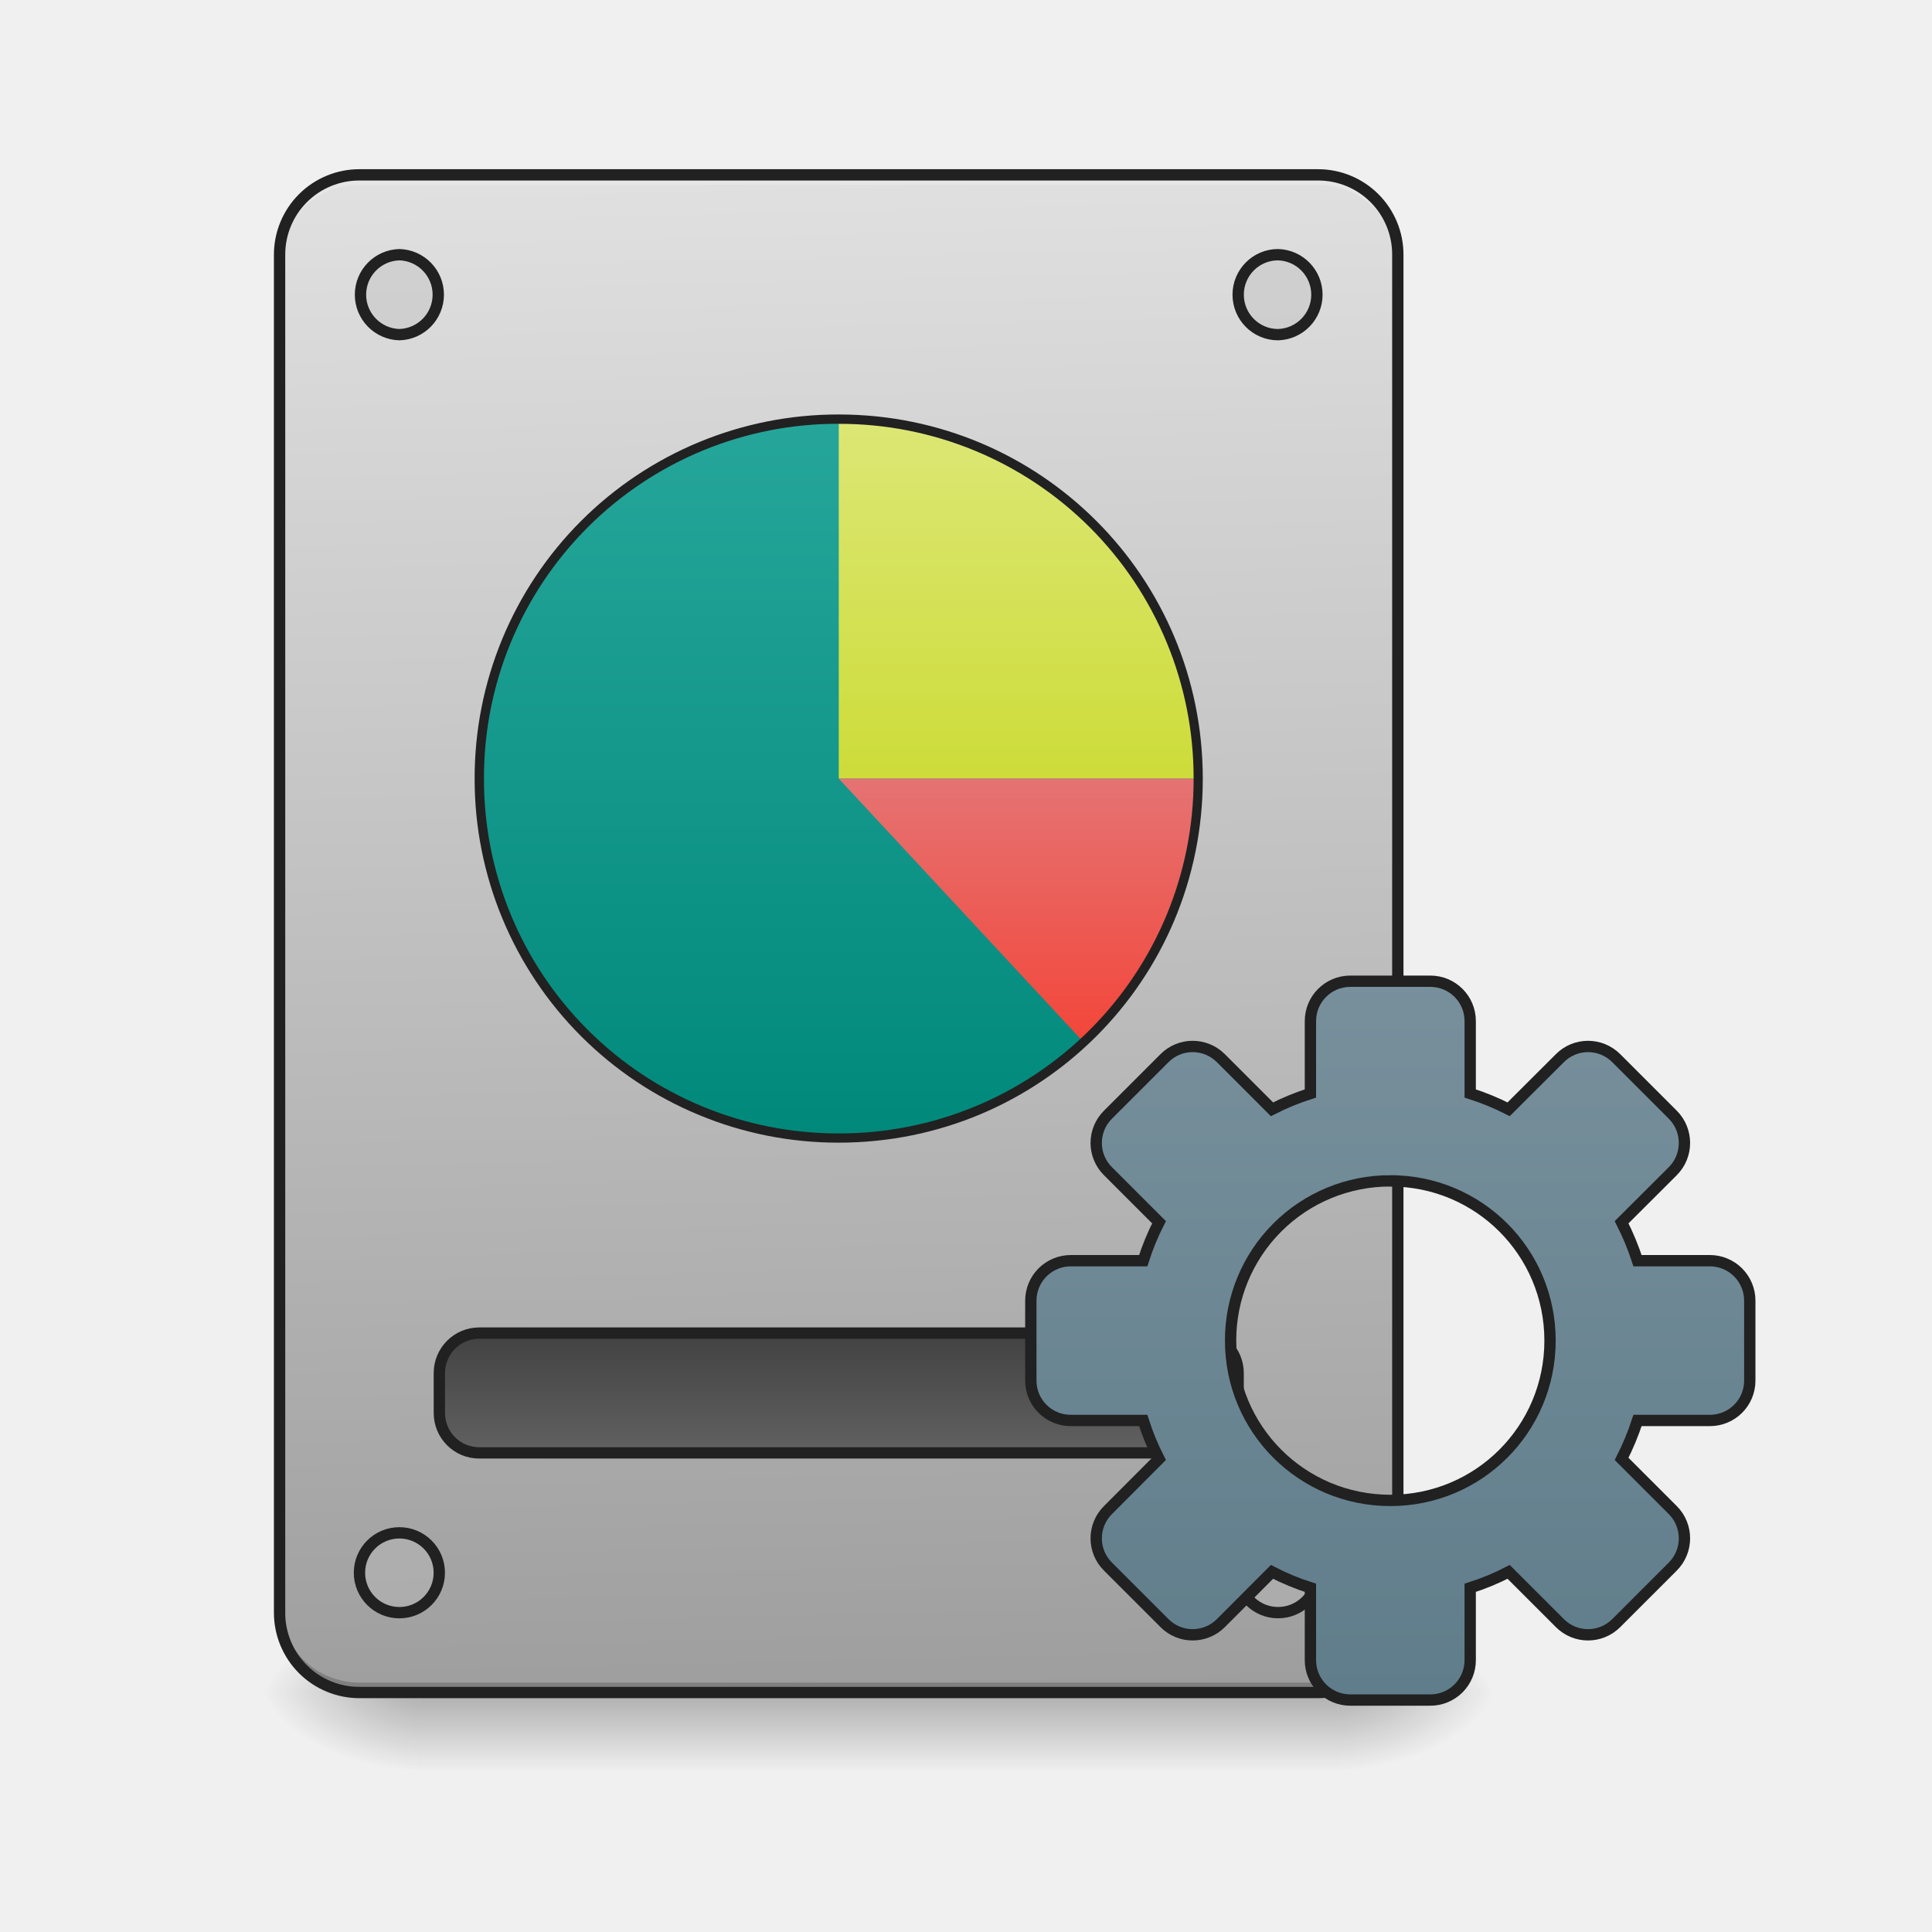
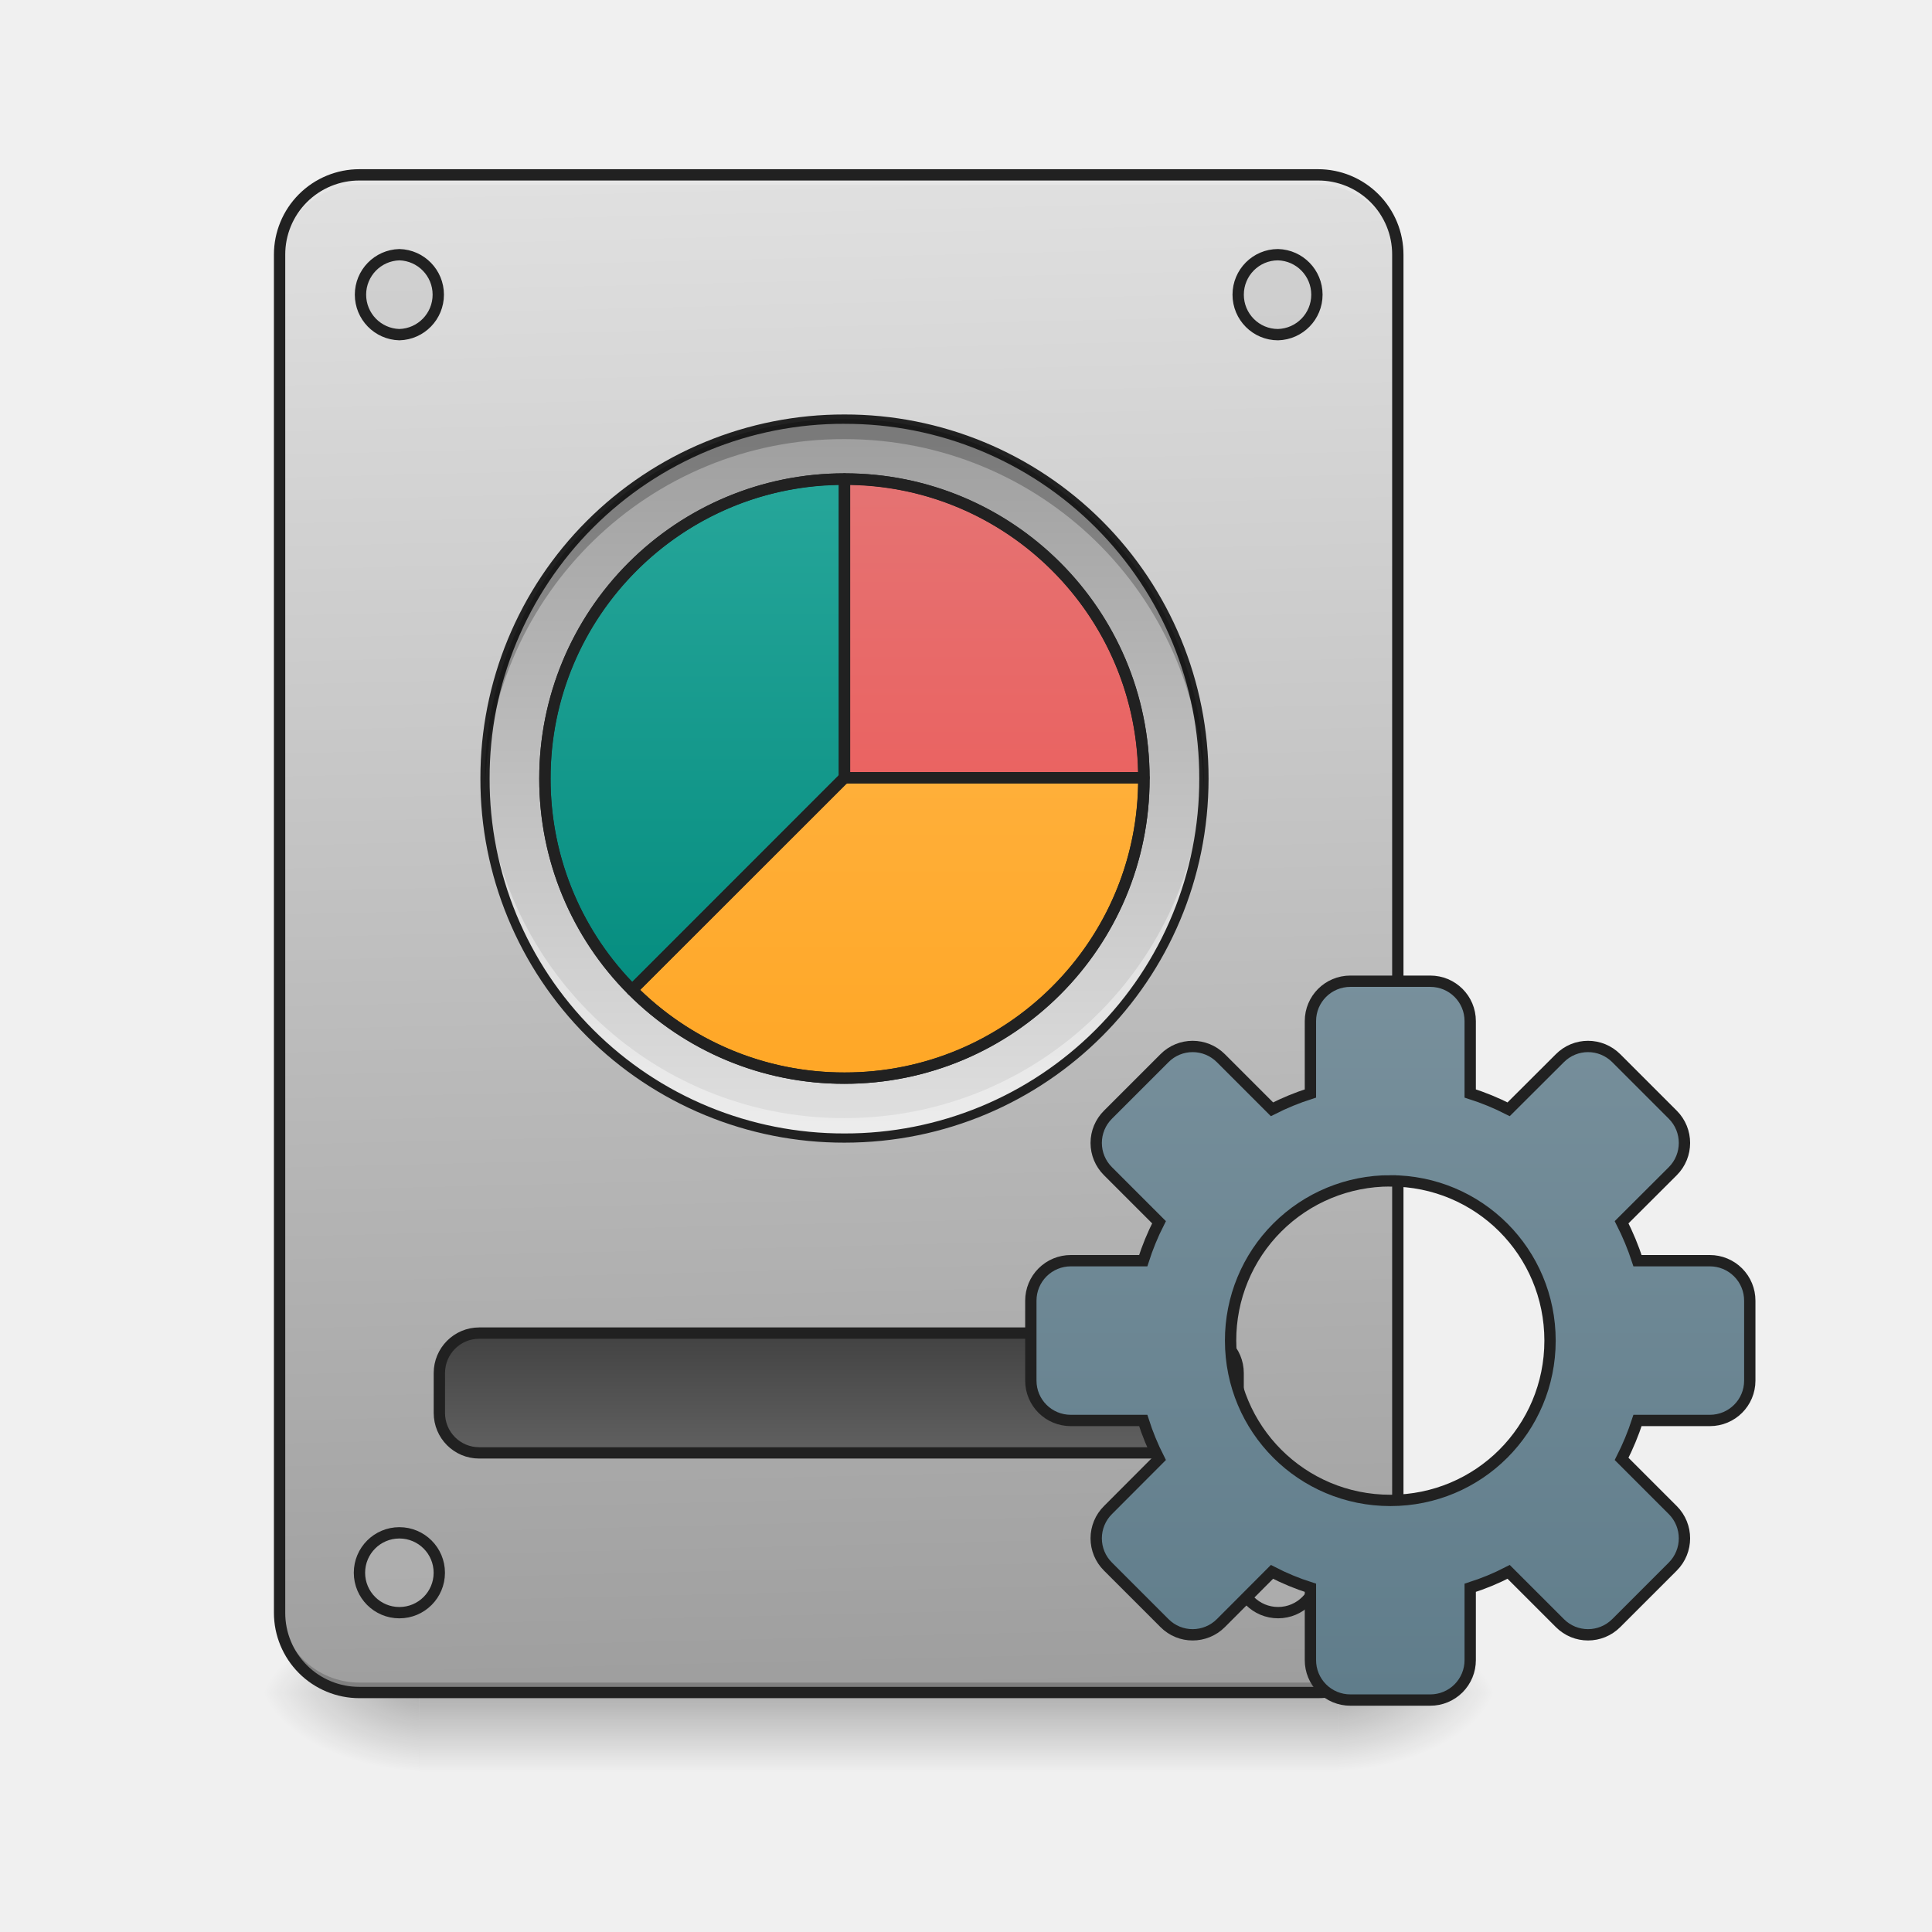
<svg xmlns="http://www.w3.org/2000/svg" width="64pt" height="64pt" viewBox="0 0 64 64">
  <defs>
    <linearGradient id="a" gradientUnits="userSpaceOnUse" x1="254" y1="233.5" x2="254" y2="254.667" gradientTransform="translate(-4.63 26.878) scale(.12501)">
      <stop offset="0" stop-opacity=".275" />
      <stop offset="1" stop-opacity="0" />
    </linearGradient>
    <radialGradient id="b" gradientUnits="userSpaceOnUse" cx="450.909" cy="189.579" fx="450.909" fy="189.579" r="21.167" gradientTransform="matrix(0 -.15626 -.28128 0 96.985 127.19)">
      <stop offset="0" stop-opacity=".314" />
      <stop offset=".222" stop-opacity=".275" />
      <stop offset="1" stop-opacity="0" />
    </radialGradient>
    <radialGradient id="c" gradientUnits="userSpaceOnUse" cx="450.909" cy="189.579" fx="450.909" fy="189.579" r="21.167" gradientTransform="matrix(0 .15626 .28128 0 -38.77 -15.055)">
      <stop offset="0" stop-opacity=".314" />
      <stop offset=".222" stop-opacity=".275" />
      <stop offset="1" stop-opacity="0" />
    </radialGradient>
    <radialGradient id="d" gradientUnits="userSpaceOnUse" cx="450.909" cy="189.579" fx="450.909" fy="189.579" r="21.167" gradientTransform="matrix(0 -.15626 .28128 0 -38.77 127.19)">
      <stop offset="0" stop-opacity=".314" />
      <stop offset=".222" stop-opacity=".275" />
      <stop offset="1" stop-opacity="0" />
    </radialGradient>
    <radialGradient id="e" gradientUnits="userSpaceOnUse" cx="450.909" cy="189.579" fx="450.909" fy="189.579" r="21.167" gradientTransform="matrix(0 .15626 -.28128 0 96.985 -15.055)">
      <stop offset="0" stop-opacity=".314" />
      <stop offset=".222" stop-opacity=".275" />
      <stop offset="1" stop-opacity="0" />
    </radialGradient>
    <linearGradient id="f" gradientUnits="userSpaceOnUse" x1="306.917" y1="-25.792" x2="305.955" y2="-141.415" gradientTransform="matrix(.1507 0 0 .43482 -15.677 67.283)">
      <stop offset="0" stop-color="#9e9e9e" />
      <stop offset="1" stop-color="#e0e0e0" />
    </linearGradient>
    <linearGradient id="g" gradientUnits="userSpaceOnUse" x1="254" y1="159.417" x2="254" y2="191.167" gradientTransform="translate(-31.75 -21.167)">
      <stop offset="0" stop-color="#424242" />
      <stop offset="1" stop-color="#616161" />
    </linearGradient>
    <linearGradient id="h" gradientUnits="userSpaceOnUse" x1="254" y1="148.833" x2="254" y2="-41.667" gradientTransform="translate(114.423 84.667)">
      <stop offset="0" stop-color="#607d8b" />
      <stop offset="1" stop-color="#78909c" />
    </linearGradient>
-     <linearGradient id="i" gradientUnits="userSpaceOnUse" x1="254" y1="-105.167" x2="254" y2="85.333" gradientTransform="translate(-3.97 27.031) scale(.12501)">
+     <linearGradient id="i" gradientUnits="userSpaceOnUse" x1="254" y1="-105.167" x2="254" y2="85.333" gradientTransform="translate(-3.78 27.031) scale(.12501)">
      <stop offset="0" stop-color="#26a69a" />
      <stop offset="1" stop-color="#00897b" />
    </linearGradient>
-     <linearGradient id="j" gradientUnits="userSpaceOnUse" x1="1120" y1="775.118" x2="1120" y2="415.118" gradientTransform="matrix(.03308 0 0 .03308 -3.97 .153)">
-       <stop offset="0" stop-color="#cddc39" />
-       <stop offset="1" stop-color="#dce775" />
+     <linearGradient id="j" gradientUnits="userSpaceOnUse" x1="254" y1="-105.167" x2="254" y2="85.333" gradientTransform="translate(-3.78 27.031) scale(.12501)">
+       <stop offset="0" stop-color="#9e9e9e" />
+       <stop offset="1" stop-color="#e0e0e0" />
    </linearGradient>
-     <linearGradient id="k" gradientUnits="userSpaceOnUse" x1="1040" y1="495.117" x2="1040" y2="775.117" gradientTransform="matrix(.03308 0 0 -.03308 -3.97 51.43)">
-       <stop offset="0" stop-color="#f44336" />
+     <linearGradient id="k" gradientUnits="userSpaceOnUse" x1="254" y1="-89.292" x2="254" y2="69.458" gradientTransform="translate(-3.778 27.062) scale(.12501)">
+       <stop offset="0" stop-color="#26a69a" />
+       <stop offset="1" stop-color="#00897b" />
+     </linearGradient>
+     <linearGradient id="l" gradientUnits="userSpaceOnUse" x1="959.988" y1="1075.118" x2="959.988" y2="475.118" gradientTransform="matrix(.03308 0 0 .03308 -3.78 .153)">
+       <stop offset="0" stop-color="#ef5350" />
      <stop offset="1" stop-color="#e57373" />
+     </linearGradient>
+     <linearGradient id="m" gradientUnits="userSpaceOnUse" x1="959.988" y1="1075.118" x2="959.988" y2="475.118" gradientTransform="matrix(.03308 0 0 .03308 -3.78 .153)">
+       <stop offset="0" stop-color="#ffa726" />
+       <stop offset="1" stop-color="#ffb74d" />
    </linearGradient>
  </defs>
  <path d="M13.89 56.066h30.43v2.649H13.89zm0 0" fill="url(#a)" />
  <path d="M44.32 56.066h5.293v-2.644H44.32zm0 0" fill="url(#b)" />
  <path d="M13.89 56.066H8.603v2.649h5.289zm0 0" fill="url(#c)" />
  <path d="M13.89 56.066H8.603v-2.644h5.289zm0 0" fill="url(#d)" />
  <path d="M44.32 56.066h5.293v2.649H44.32zm0 0" fill="url(#e)" />
  <path d="M11.906 5.793H43.66a2.644 2.644 0 0 1 2.645 2.644v44.985a2.644 2.644 0 0 1-2.645 2.644H11.906a2.644 2.644 0 0 1-2.644-2.644V8.438a2.644 2.644 0 0 1 2.644-2.645zm0 0" fill="url(#f)" />
  <path d="M11.906 56.066a2.639 2.639 0 0 1-2.644-2.644v-.332a2.64 2.64 0 0 0 2.644 2.648H43.66a2.64 2.64 0 0 0 2.645-2.648v.332a2.639 2.639 0 0 1-2.645 2.644zm0 0" fill-opacity=".196" />
  <path d="M11.906 5.793a2.639 2.639 0 0 0-2.644 2.644v.333a2.642 2.642 0 0 1 2.644-2.649H43.66a2.642 2.642 0 0 1 2.645 2.649v-.332a2.639 2.639 0 0 0-2.645-2.645zm0 0" fill="#e6e6e6" fill-opacity=".937" />
  <path d="M11.906 5.605a2.83 2.83 0 0 0-2.832 2.832v44.985a2.83 2.83 0 0 0 2.832 2.832H43.66a2.83 2.83 0 0 0 2.832-2.832V8.438a2.83 2.83 0 0 0-2.832-2.833zm0 .375H43.66a2.447 2.447 0 0 1 2.457 2.457v44.985a2.444 2.444 0 0 1-2.457 2.457H11.906a2.447 2.447 0 0 1-2.457-2.457V8.438a2.449 2.449 0 0 1 2.457-2.458zm0 0" fill="#212121" />
  <path d="M126.988 138.248H317.5c5.843 0 10.593 4.75 10.593 10.592v10.562c0 5.874-4.75 10.592-10.593 10.592H126.988c-5.843 0-10.562-4.718-10.562-10.592V148.84c0-5.843 4.719-10.592 10.562-10.592zm0 0" transform="translate(0 26.878) scale(.12501)" fill="url(#g)" stroke-width="3" stroke-linecap="round" stroke="#212121" />
  <path d="M13.23 8.437a1.325 1.325 0 0 1 0 2.649 1.325 1.325 0 0 1 0-2.649zm0 0M42.336 8.437a1.325 1.325 0 0 1 0 2.649c-.73 0-1.32-.594-1.32-1.324 0-.73.59-1.325 1.32-1.325zm0 0M42.336 50.777a1.322 1.322 0 1 1 .004 2.644 1.322 1.322 0 0 1-.004-2.644zm0 0M13.23 50.777a1.322 1.322 0 1 1 0 2.645 1.322 1.322 0 1 1 0-2.645zm0 0" fill="#bdbdbd" fill-opacity=".392" stroke-width=".375" stroke-linecap="round" stroke="#212121" />
  <path d="M357.84 45.006c-5.874 0-10.592 4.719-10.592 10.562v19.186a67.698 67.698 0 0 0-10.186 4.187l-13.53-13.53c-4.156-4.156-10.843-4.156-14.968 0l-14.967 14.967a10.543 10.543 0 0 0 0 14.967l13.53 13.53a67.698 67.698 0 0 0-4.187 10.187h-19.186a10.582 10.582 0 0 0-10.593 10.593v21.185c0 5.843 4.719 10.562 10.593 10.562h19.186a67.698 67.698 0 0 0 4.187 10.186l-13.53 13.561a10.543 10.543 0 0 0 0 14.968l14.967 14.967c4.125 4.156 10.812 4.156 14.968 0l13.53-13.561a64.717 64.717 0 0 0 10.186 4.218v19.154a10.562 10.562 0 0 0 10.593 10.593h21.154a10.562 10.562 0 0 0 10.593-10.593v-19.154a64.716 64.716 0 0 0 10.186-4.218l13.562 13.56c4.124 4.157 10.811 4.157 14.967 0l14.967-14.966a10.599 10.599 0 0 0 0-14.968l-13.561-13.56a71.254 71.254 0 0 0 4.218-10.187h19.155c5.874 0 10.592-4.719 10.592-10.562v-21.185a10.582 10.582 0 0 0-10.592-10.593h-19.155a71.254 71.254 0 0 0-4.218-10.187l13.561-13.53a10.599 10.599 0 0 0 0-14.967l-14.967-14.967c-4.156-4.156-10.843-4.156-14.967 0l-13.562 13.53a67.698 67.698 0 0 0-10.186-4.187V55.568c0-5.843-4.719-10.562-10.593-10.562zm10.594 52.902c23.435 0 42.308 18.873 42.308 42.34 0 23.435-18.873 42.339-42.308 42.339-23.467 0-42.34-18.904-42.34-42.34a42.234 42.234 0 0 1 42.34-42.34zm0 0" transform="translate(0 26.878) scale(.12501)" fill="url(#h)" stroke-width="3" stroke-linecap="round" stroke="#212121" />
-   <path d="M27.785 13.883c6.574 0 11.906 5.332 11.906 11.91 0 6.574-5.332 11.906-11.906 11.906-6.578 0-11.91-5.332-11.91-11.906 0-6.578 5.332-11.91 11.91-11.91zm0 0" fill="url(#i)" />
-   <path d="M27.785 13.883v11.91h11.906c0-6.598-5.312-11.91-11.906-11.91zm0 0" fill="url(#j)" />
-   <path d="M27.785 25.793l8.11 8.73a11.875 11.875 0 0 0 3.796-8.73zm0 0" fill="url(#k)" />
-   <path d="M27.785 13.73a12.04 12.04 0 0 0-12.062 12.063 12.039 12.039 0 0 0 12.062 12.059c6.68 0 12.059-5.383 12.059-12.059 0-6.68-5.38-12.063-12.059-12.063zm0 .31A11.726 11.726 0 0 1 39.54 25.792a11.728 11.728 0 0 1-11.754 11.754 11.726 11.726 0 0 1-11.754-11.754 11.723 11.723 0 0 1 11.754-11.754zm0 0" fill="#212121" />
+   <path d="M27.973 13.883c6.578 0 11.906 5.332 11.906 11.91 0 6.574-5.328 11.906-11.906 11.906-6.575 0-11.907-5.332-11.907-11.906 0-6.578 5.332-11.91 11.907-11.91zm0 0" fill="url(#i)" />
+   <path d="M27.973 13.883c6.578 0 11.906 5.332 11.906 11.91 0 6.574-5.328 11.906-11.906 11.906-6.575 0-11.907-5.332-11.907-11.906 0-6.578 5.332-11.91 11.907-11.91zm0 0" fill="url(#j)" />
+   <path d="M27.973 15.898a9.904 9.904 0 0 0-9.922 9.926 9.888 9.888 0 0 0 2.887 7.004l7.03-7.031h-.023v-.004h.028zm0 0" fill="url(#k)" />
+   <path d="M27.973 37.7a11.88 11.88 0 0 1-11.907-11.907c0-.113 0-.223.004-.332a11.882 11.882 0 0 0 11.903 11.578c6.484 0 11.73-5.137 11.902-11.578a11.88 11.88 0 0 1-11.902 12.238zm0 0" fill="#fff" fill-opacity=".392" />
+   <path d="M27.973 13.73a12.037 12.037 0 0 0-12.059 12.063 12.036 12.036 0 0 0 12.059 12.059c6.68 0 12.062-5.383 12.062-12.059A12.04 12.04 0 0 0 27.973 13.73zm0 .31a11.723 11.723 0 0 1 11.754 11.753 11.726 11.726 0 0 1-11.754 11.754 11.726 11.726 0 0 1-11.754-11.754 11.723 11.723 0 0 1 11.754-11.754zm0 0" fill="#212121" />
+   <path d="M27.977 15.867v9.89l.015-.019.004.004-.02.02h9.919a9.902 9.902 0 0 0-9.918-9.895zm0 0" fill="url(#l)" />
+   <path d="M27.977 25.766v.027h-.004v-.027L20.938 32.8a9.892 9.892 0 0 0 7.035 2.914 9.901 9.901 0 0 0 9.922-9.922v-.027zm0 0" fill="url(#m)" />
+   <path d="M27.973 13.883A11.881 11.881 0 0 0 16.07 26.12a11.878 11.878 0 0 1 11.903-11.574c6.484 0 11.73 5.133 11.902 11.574.004-.11.004-.219.004-.328 0-6.598-5.309-11.91-11.906-11.91zm0 0" fill-opacity=".235" />
+   <path d="M27.973 15.867c5.48 0 9.922 4.445 9.922 9.926a9.92 9.92 0 0 1-9.922 9.922 9.92 9.92 0 0 1-9.922-9.922c0-5.48 4.441-9.926 9.922-9.926zm0 0" fill="none" stroke-width=".375" stroke-linecap="round" stroke-linejoin="round" stroke="#212121" />
+   <path d="M27.973 15.68a10.097 10.097 0 0 0-10.11 10.113 10.08 10.08 0 0 0 2.938 7.137.186.186 0 0 0 .133.054c.05 0 .097-.02.132-.054l7.036-7.032c.003-.007.011-.015.015-.023a.008.008 0 0 0 .008-.008.18.18 0 0 0 .035-.105v-9.895a.19.19 0 0 0-.187-.187zm-.188.386v9.598c-.008.012-.015.023-.02.035l-6.824 6.828a9.698 9.698 0 0 1-2.703-6.734 9.703 9.703 0 0 1 9.547-9.727zm0 0" fill="#212121" />
+   <path d="M27.977 15.68a.188.188 0 0 0-.188.187v9.817l.055-.055a.183.183 0 0 0-.047.172h-.004c.008.035.027.07.055.094.004.003.007.007.011.007a.165.165 0 0 0 .118.047h9.918c.05 0 .097-.02.132-.054a.202.202 0 0 0 .055-.137A10.09 10.09 0 0 0 27.977 15.68zm.187.386a9.698 9.698 0 0 1 9.535 9.508h-9.535zm0 0" fill="#212121" />
+   <path d="M27.977 25.578a.19.19 0 0 0-.102.027l-.008.008a.07.07 0 0 0-.027.02l-7.035 7.035a.186.186 0 0 0 0 .266 10.078 10.078 0 0 0 7.168 2.968c5.597 0 10.109-4.511 10.109-10.109v-.027a.185.185 0 0 0-.187-.188zm.093.375h9.63a9.703 9.703 0 0 1-9.727 9.574 9.693 9.693 0 0 1-6.766-2.734l6.828-6.824c.012-.004.024-.008.035-.016zm0 0" fill="#212121" />
</svg>
